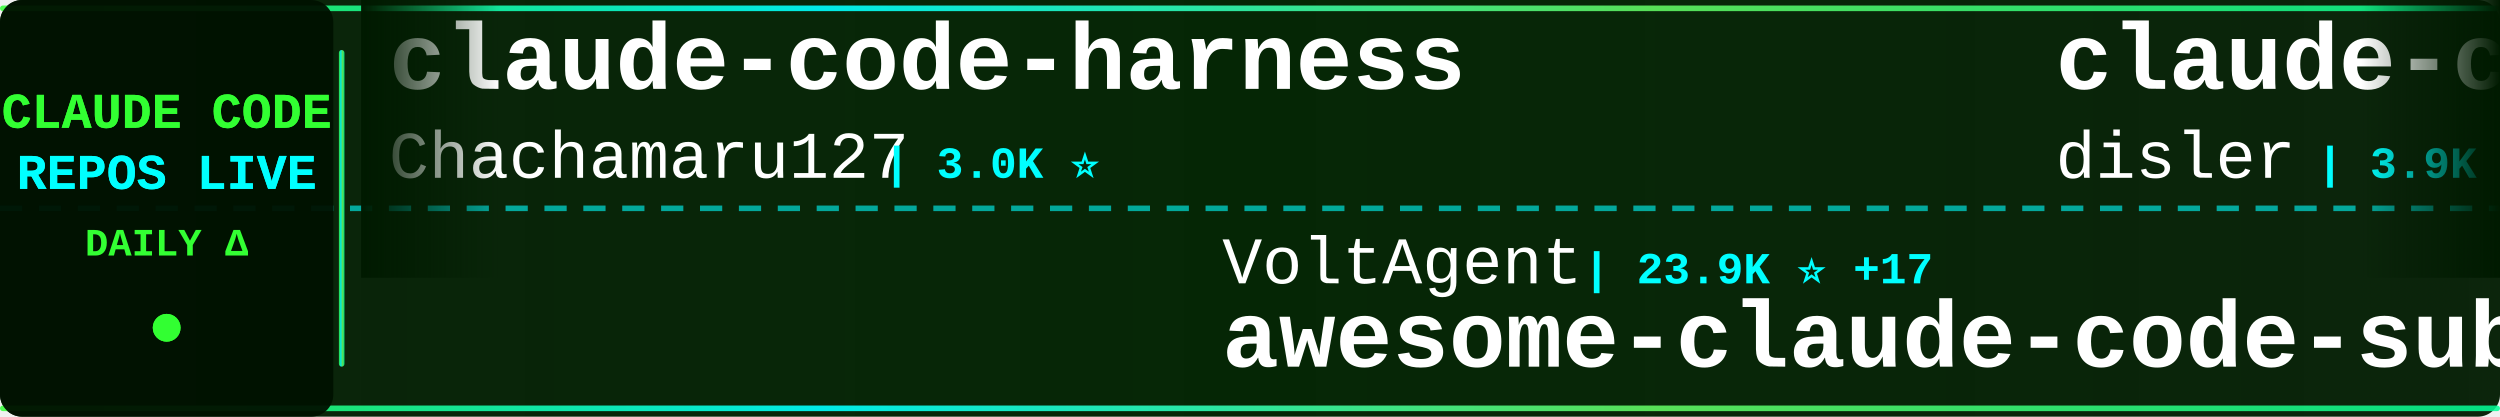
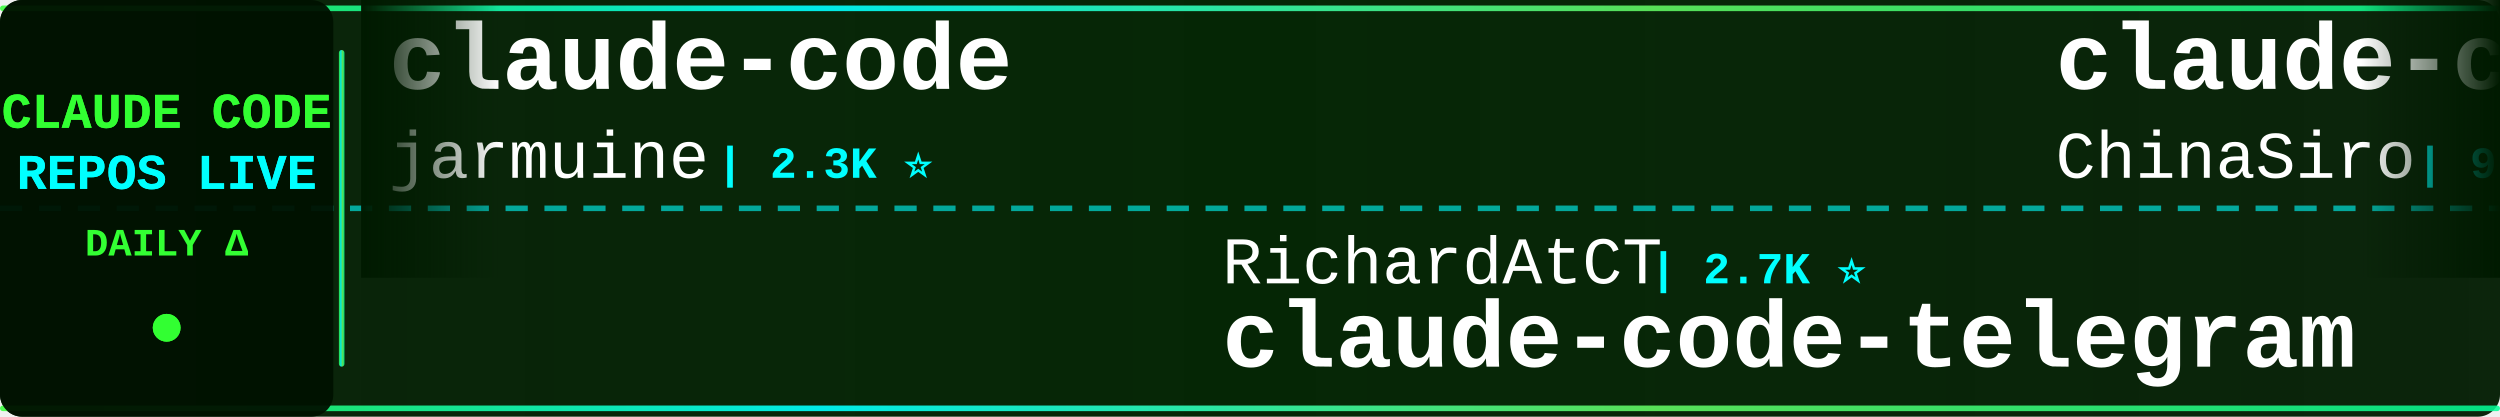
<svg xmlns="http://www.w3.org/2000/svg" width="900" height="150">
  <defs>
    <linearGradient id="tickerBg" x1="0%" y1="0%" x2="100%" y2="0%">
      <stop offset="0%" style="stop-color:#001a00;stop-opacity:0.95" />
      <stop offset="50%" style="stop-color:#002200;stop-opacity:0.98" />
      <stop offset="100%" style="stop-color:#001a00;stop-opacity:0.95" />
    </linearGradient>
    <linearGradient id="borderGrad" x1="0%" y1="0%" x2="100%" y2="0%">
      <stop offset="0%" style="stop-color:#33ff33;stop-opacity:0.85">
        <animate attributeName="stop-opacity" values="0.85;1;0.85" dur="2s" repeatCount="indefinite" />
      </stop>
      <stop offset="33%" style="stop-color:#00ffff;stop-opacity:0.9">
        <animate attributeName="stop-opacity" values="0.9;1;0.9" dur="2.2s" repeatCount="indefinite" />
      </stop>
      <stop offset="66%" style="stop-color:#66ff66;stop-opacity:0.85">
        <animate attributeName="stop-opacity" values="0.85;1;0.85" dur="1.8s" repeatCount="indefinite" />
      </stop>
      <stop offset="100%" style="stop-color:#00ff99;stop-opacity:0.85">
        <animate attributeName="stop-opacity" values="0.85;1;0.85" dur="2s" repeatCount="indefinite" />
      </stop>
    </linearGradient>
    <filter id="textGlow">
      <feGaussianBlur stdDeviation="0.1" result="coloredBlur" />
      <feMerge>
        <feMergeNode in="coloredBlur" />
        <feMergeNode in="SourceGraphic" />
      </feMerge>
    </filter>
    <filter id="metricGlow">
      <feGaussianBlur stdDeviation="0.2" result="coloredBlur" />
      <feMerge>
        <feMergeNode in="coloredBlur" />
        <feMergeNode in="SourceGraphic" />
      </feMerge>
    </filter>
    <linearGradient id="leftFade" x1="0%" y1="0%" x2="100%" y2="0%">
      <stop offset="0%" style="stop-color:#001a00;stop-opacity:1" />
      <stop offset="100%" style="stop-color:#001a00;stop-opacity:0" />
    </linearGradient>
    <linearGradient id="rightFade" x1="0%" y1="0%" x2="100%" y2="0%">
      <stop offset="0%" style="stop-color:#001a00;stop-opacity:0" />
      <stop offset="100%" style="stop-color:#001a00;stop-opacity:1" />
    </linearGradient>
  </defs>
  <rect width="900" height="150" fill="url(#tickerBg)" rx="8" />
  <rect x="0" y="2" width="900" height="2" fill="url(#borderGrad)" rx="1" />
  <rect x="0" y="146" width="900" height="2" fill="url(#borderGrad)" rx="1" />
  <line x1="0" y1="75" x2="900" y2="75" stroke="#00ffff" stroke-width="2" stroke-dasharray="8 6" opacity="0.6" />
  <rect x="0" y="0" width="120" height="150" fill="#001100" opacity="0.95" rx="8" />
  <text x="60" y="46" font-family="'Courier New', monospace" font-size="18" font-weight="bold" fill="#33ff33" text-anchor="middle" filter="url(#textGlow)">
    CLAUDE CODE
  </text>
  <text x="60" y="68" font-family="'Courier New', monospace" font-size="18" font-weight="bold" fill="#00ffff" text-anchor="middle" filter="url(#textGlow)">
    REPOS LIVE
  </text>
  <text x="60" y="92" font-family="'Courier New', monospace" font-size="14" font-weight="bold" fill="#33ff33" text-anchor="middle">
    DAILY Δ
  </text>
  <circle cx="60" cy="118" r="5" fill="#33ff33" filter="url(#metricGlow)">
    <animate attributeName="r" values="4;6;4" dur="1.5s" repeatCount="indefinite" />
    <animate attributeName="opacity" values="0.6;1;0.6" dur="1.5s" repeatCount="indefinite" />
  </circle>
  <rect x="122" y="18" width="2" height="114" fill="url(#borderGrad)" rx="1" />
  <clipPath id="tickerClip">
    <rect x="130" y="0" width="770" height="150" />
  </clipPath>
  <g clip-path="url(#tickerClip)">
    <g id="tickerItems">
      <animateTransform attributeName="transform" attributeType="XML" type="translate" from="0 0" to="-3000 0" dur="54s" repeatCount="indefinite" />
      <g transform="translate(0, 0)">
-         <text x="140" y="32" font-family="'Courier New', monospace" font-size="34" font-weight="bold" fill="#ffffff">claude-code-harness</text>
-         <text x="140" y="64" font-family="'Courier New', monospace" font-size="24" font-weight="normal" fill="#ffffff" opacity="1.0">Chachamaru127</text>
-         <text x="318" y="64" font-family="'Courier New', monospace" font-size="16" font-weight="bold" fill="#00ffff"> | 3.0K ⭐</text>
+         <text x="140" y="32" font-family="'Courier New', monospace" font-size="34" font-weight="bold" fill="#ffffff">claude-code</text>
+         <text x="140" y="64" font-family="'Courier New', monospace" font-size="24" font-weight="normal" fill="#ffffff" opacity="1.0">jarmuine</text>
+         <text x="258" y="64" font-family="'Courier New', monospace" font-size="16" font-weight="bold" fill="#00ffff"> | 2.3K ⭐</text>
      </g>
      <g transform="translate(300, 0)">
-         <text x="140" y="102" font-family="'Courier New', monospace" font-size="24" font-weight="normal" fill="#ffffff" opacity="1.0">VoltAgent</text>
-         <text x="270" y="102" font-family="'Courier New', monospace" font-size="16" font-weight="bold" fill="#00ffff"> | 23.9K ⭐ +17</text>
-         <text x="140" y="132" font-family="'Courier New', monospace" font-size="34" font-weight="bold" fill="#ffffff">awesome-claude-code-suba...</text>
+         <text x="140" y="102" font-family="'Courier New', monospace" font-size="24" font-weight="normal" fill="#ffffff" opacity="1.0">RichardAtCT</text>
+         <text x="294" y="102" font-family="'Courier New', monospace" font-size="16" font-weight="bold" fill="#00ffff"> | 2.7K ⭐</text>
+         <text x="140" y="132" font-family="'Courier New', monospace" font-size="34" font-weight="bold" fill="#ffffff">claude-code-telegram</text>
      </g>
      <g transform="translate(600, 0)">
-         <text x="140" y="32" font-family="'Courier New', monospace" font-size="34" font-weight="bold" fill="#ffffff">claude-code-hooks-master...</text>
-         <text x="140" y="64" font-family="'Courier New', monospace" font-size="24" font-weight="normal" fill="#ffffff" opacity="1.0">disler</text>
-         <text x="234" y="64" font-family="'Courier New', monospace" font-size="16" font-weight="bold" fill="#00ffff"> | 3.9K ⭐</text>
+         <text x="140" y="32" font-family="'Courier New', monospace" font-size="34" font-weight="bold" fill="#ffffff">claude-code-sourcemap</text>
+         <text x="140" y="64" font-family="'Courier New', monospace" font-size="24" font-weight="normal" fill="#ffffff" opacity="1.0">ChinaSiro</text>
+         <text x="270" y="64" font-family="'Courier New', monospace" font-size="16" font-weight="bold" fill="#00ffff"> | 9.6K ⭐ +1</text>
      </g>
      <g transform="translate(900, 0)">
-         <text x="140" y="102" font-family="'Courier New', monospace" font-size="24" font-weight="normal" fill="#ffffff" opacity="1.0">nicedreamzapp</text>
-         <text x="318" y="102" font-family="'Courier New', monospace" font-size="16" font-weight="bold" fill="#00ffff"> | 3.0K ⭐</text>
-         <text x="140" y="132" font-family="'Courier New', monospace" font-size="34" font-weight="bold" fill="#ffffff">claude-code-local</text>
+         <text x="140" y="102" font-family="'Courier New', monospace" font-size="24" font-weight="normal" fill="#ffffff" opacity="1.0">KPR111</text>
+         <text x="234" y="102" font-family="'Courier New', monospace" font-size="16" font-weight="bold" fill="#00ffff"> | 18 ⭐</text>
+         <text x="140" y="132" font-family="'Courier New', monospace" font-size="34" font-weight="bold" fill="#ffffff">Claude-Code</text>
      </g>
      <g transform="translate(1200, 0)">
-         <text x="140" y="32" font-family="'Courier New', monospace" font-size="34" font-weight="bold" fill="#ffffff">awesome-claude-code</text>
-         <text x="140" y="64" font-family="'Courier New', monospace" font-size="24" font-weight="normal" fill="#ffffff" opacity="1.0">jqueryscript</text>
-         <text x="306" y="64" font-family="'Courier New', monospace" font-size="16" font-weight="bold" fill="#00ffff"> | 483 ⭐</text>
+         <text x="140" y="32" font-family="'Courier New', monospace" font-size="34" font-weight="bold" fill="#ffffff">claude-code-proxy</text>
+         <text x="140" y="64" font-family="'Courier New', monospace" font-size="24" font-weight="normal" fill="#ffffff" opacity="1.0">1rgs</text>
+         <text x="210" y="64" font-family="'Courier New', monospace" font-size="16" font-weight="bold" fill="#00ffff"> | 3.7K ⭐</text>
      </g>
      <g transform="translate(1500, 0)">
-         <text x="140" y="102" font-family="'Courier New', monospace" font-size="24" font-weight="normal" fill="#ffffff" opacity="1.0">Yeachan-Heo</text>
-         <text x="294" y="102" font-family="'Courier New', monospace" font-size="16" font-weight="bold" fill="#00ffff"> | 38.2K ⭐ +9</text>
-         <text x="140" y="132" font-family="'Courier New', monospace" font-size="34" font-weight="bold" fill="#ffffff">oh-my-claudecode</text>
+         <text x="140" y="102" font-family="'Courier New', monospace" font-size="24" font-weight="normal" fill="#ffffff" opacity="1.0">alirezarezvani</text>
+         <text x="330" y="102" font-family="'Courier New', monospace" font-size="16" font-weight="bold" fill="#00ffff"> | 23.5K ⭐ +10</text>
+         <text x="140" y="132" font-family="'Courier New', monospace" font-size="34" font-weight="bold" fill="#ffffff">claude-skills</text>
      </g>
      <g transform="translate(1800, 0)">
-         <text x="140" y="32" font-family="'Courier New', monospace" font-size="34" font-weight="bold" fill="#ffffff">everything-claude-code-z...</text>
-         <text x="140" y="64" font-family="'Courier New', monospace" font-size="24" font-weight="normal" fill="#ffffff" opacity="1.0">xu-xiang</text>
-         <text x="258" y="64" font-family="'Courier New', monospace" font-size="16" font-weight="bold" fill="#00ffff"> | 1.8K ⭐ +3</text>
+         <text x="140" y="32" font-family="'Courier New', monospace" font-size="34" font-weight="bold" fill="#ffffff">edmunds-claude-code</text>
+         <text x="140" y="64" font-family="'Courier New', monospace" font-size="24" font-weight="normal" fill="#ffffff" opacity="1.0">edmund-io</text>
+         <text x="270" y="64" font-family="'Courier New', monospace" font-size="16" font-weight="bold" fill="#00ffff"> | 1.5K ⭐</text>
      </g>
      <g transform="translate(2100, 0)">
-         <text x="140" y="102" font-family="'Courier New', monospace" font-size="24" font-weight="normal" fill="#ffffff" opacity="1.0">ykdojo</text>
-         <text x="234" y="102" font-family="'Courier New', monospace" font-size="16" font-weight="bold" fill="#00ffff"> | 9.5K ⭐ +3</text>
-         <text x="140" y="132" font-family="'Courier New', monospace" font-size="34" font-weight="bold" fill="#ffffff">claude-code-tips</text>
+         <text x="140" y="102" font-family="'Courier New', monospace" font-size="24" font-weight="normal" fill="#ffffff" opacity="1.0">FlorianBruniaux</text>
+         <text x="342" y="102" font-family="'Courier New', monospace" font-size="16" font-weight="bold" fill="#00ffff"> | 5.6K ⭐ +1</text>
+         <text x="140" y="132" font-family="'Courier New', monospace" font-size="34" font-weight="bold" fill="#ffffff">claude-code-ultimate-gui...</text>
      </g>
      <g transform="translate(2400, 0)">
-         <text x="140" y="32" font-family="'Courier New', monospace" font-size="34" font-weight="bold" fill="#ffffff">ClaudeCodeAgents</text>
-         <text x="140" y="64" font-family="'Courier New', monospace" font-size="24" font-weight="normal" fill="#ffffff" opacity="1.0">darcyegb</text>
-         <text x="258" y="64" font-family="'Courier New', monospace" font-size="16" font-weight="bold" fill="#00ffff"> | 751 ⭐</text>
+         <text x="140" y="32" font-family="'Courier New', monospace" font-size="34" font-weight="bold" fill="#ffffff">claude-code</text>
+         <text x="140" y="64" font-family="'Courier New', monospace" font-size="24" font-weight="normal" fill="#ffffff" opacity="1.0">mehmoodosman</text>
+         <text x="306" y="64" font-family="'Courier New', monospace" font-size="16" font-weight="bold" fill="#00ffff"> | 172 ⭐</text>
      </g>
      <g transform="translate(2700, 0)">
-         <text x="140" y="102" font-family="'Courier New', monospace" font-size="24" font-weight="normal" fill="#ffffff" opacity="1.0">edmund-io</text>
-         <text x="270" y="102" font-family="'Courier New', monospace" font-size="16" font-weight="bold" fill="#00ffff"> | 1.5K ⭐</text>
-         <text x="140" y="132" font-family="'Courier New', monospace" font-size="34" font-weight="bold" fill="#ffffff">edmunds-claude-code</text>
+         <text x="140" y="102" font-family="'Courier New', monospace" font-size="24" font-weight="normal" fill="#ffffff" opacity="1.0">Windy3f3f3f3f</text>
+         <text x="318" y="102" font-family="'Courier New', monospace" font-size="16" font-weight="bold" fill="#00ffff"> | 3.3K ⭐ +6</text>
+         <text x="140" y="132" font-family="'Courier New', monospace" font-size="34" font-weight="bold" fill="#ffffff">how-claude-code-works</text>
      </g>
      <g transform="translate(3000, 0)">
-         <text x="140" y="32" font-family="'Courier New', monospace" font-size="34" font-weight="bold" fill="#ffffff">claude-code-harness</text>
-         <text x="140" y="64" font-family="'Courier New', monospace" font-size="24" font-weight="normal" fill="#ffffff" opacity="1.0">Chachamaru127</text>
-         <text x="318" y="64" font-family="'Courier New', monospace" font-size="16" font-weight="bold" fill="#00ffff"> | 3.0K ⭐</text>
+         <text x="140" y="32" font-family="'Courier New', monospace" font-size="34" font-weight="bold" fill="#ffffff">claude-code</text>
+         <text x="140" y="64" font-family="'Courier New', monospace" font-size="24" font-weight="normal" fill="#ffffff" opacity="1.0">jarmuine</text>
+         <text x="258" y="64" font-family="'Courier New', monospace" font-size="16" font-weight="bold" fill="#00ffff"> | 2.3K ⭐</text>
      </g>
      <g transform="translate(3300, 0)">
-         <text x="140" y="102" font-family="'Courier New', monospace" font-size="24" font-weight="normal" fill="#ffffff" opacity="1.0">VoltAgent</text>
-         <text x="270" y="102" font-family="'Courier New', monospace" font-size="16" font-weight="bold" fill="#00ffff"> | 23.9K ⭐ +17</text>
-         <text x="140" y="132" font-family="'Courier New', monospace" font-size="34" font-weight="bold" fill="#ffffff">awesome-claude-code-suba...</text>
+         <text x="140" y="102" font-family="'Courier New', monospace" font-size="24" font-weight="normal" fill="#ffffff" opacity="1.0">RichardAtCT</text>
+         <text x="294" y="102" font-family="'Courier New', monospace" font-size="16" font-weight="bold" fill="#00ffff"> | 2.7K ⭐</text>
+         <text x="140" y="132" font-family="'Courier New', monospace" font-size="34" font-weight="bold" fill="#ffffff">claude-code-telegram</text>
      </g>
      <g transform="translate(3600, 0)">
-         <text x="140" y="32" font-family="'Courier New', monospace" font-size="34" font-weight="bold" fill="#ffffff">claude-code-hooks-master...</text>
-         <text x="140" y="64" font-family="'Courier New', monospace" font-size="24" font-weight="normal" fill="#ffffff" opacity="1.0">disler</text>
-         <text x="234" y="64" font-family="'Courier New', monospace" font-size="16" font-weight="bold" fill="#00ffff"> | 3.9K ⭐</text>
+         <text x="140" y="32" font-family="'Courier New', monospace" font-size="34" font-weight="bold" fill="#ffffff">claude-code-sourcemap</text>
+         <text x="140" y="64" font-family="'Courier New', monospace" font-size="24" font-weight="normal" fill="#ffffff" opacity="1.0">ChinaSiro</text>
+         <text x="270" y="64" font-family="'Courier New', monospace" font-size="16" font-weight="bold" fill="#00ffff"> | 9.6K ⭐ +1</text>
      </g>
      <g transform="translate(3900, 0)">
-         <text x="140" y="102" font-family="'Courier New', monospace" font-size="24" font-weight="normal" fill="#ffffff" opacity="1.0">nicedreamzapp</text>
-         <text x="318" y="102" font-family="'Courier New', monospace" font-size="16" font-weight="bold" fill="#00ffff"> | 3.0K ⭐</text>
-         <text x="140" y="132" font-family="'Courier New', monospace" font-size="34" font-weight="bold" fill="#ffffff">claude-code-local</text>
+         <text x="140" y="102" font-family="'Courier New', monospace" font-size="24" font-weight="normal" fill="#ffffff" opacity="1.0">KPR111</text>
+         <text x="234" y="102" font-family="'Courier New', monospace" font-size="16" font-weight="bold" fill="#00ffff"> | 18 ⭐</text>
+         <text x="140" y="132" font-family="'Courier New', monospace" font-size="34" font-weight="bold" fill="#ffffff">Claude-Code</text>
      </g>
    </g>
  </g>
  <rect x="130" y="0" width="50" height="100" fill="url(#leftFade)" />
  <rect x="850" y="0" width="50" height="100" fill="url(#rightFade)" />
</svg>
